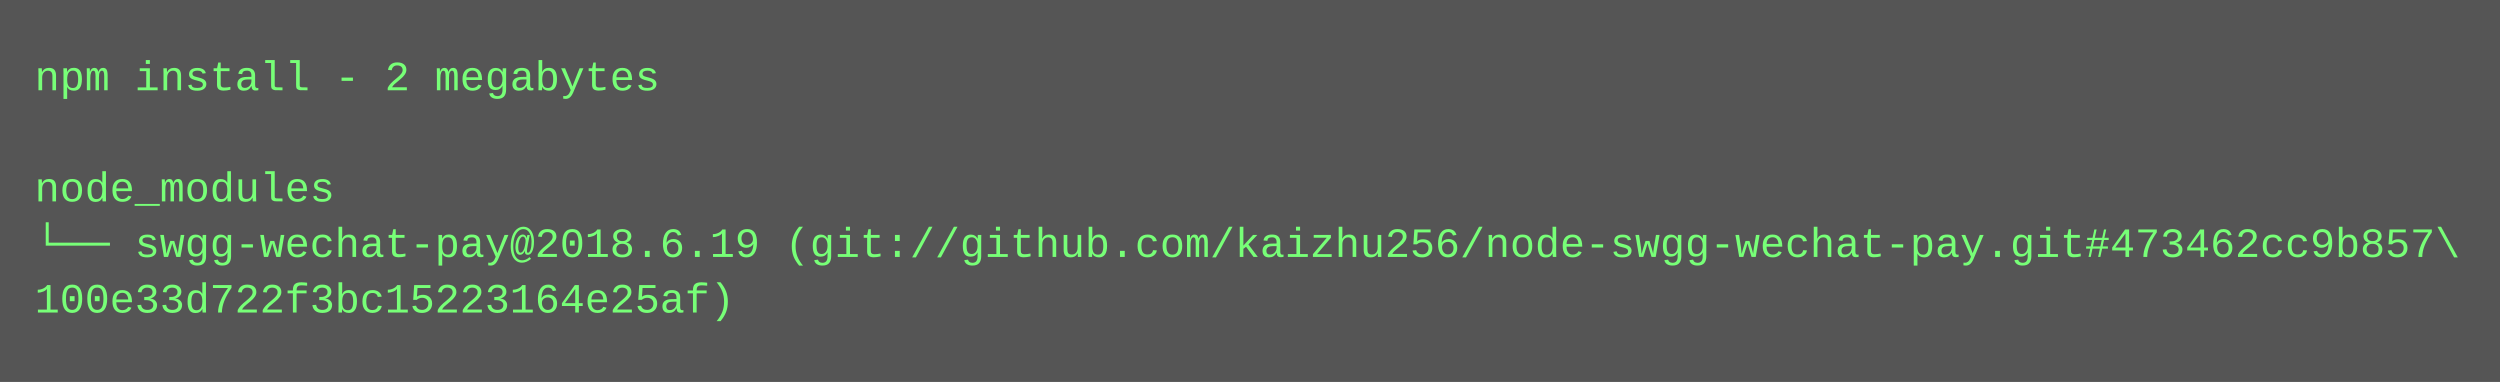
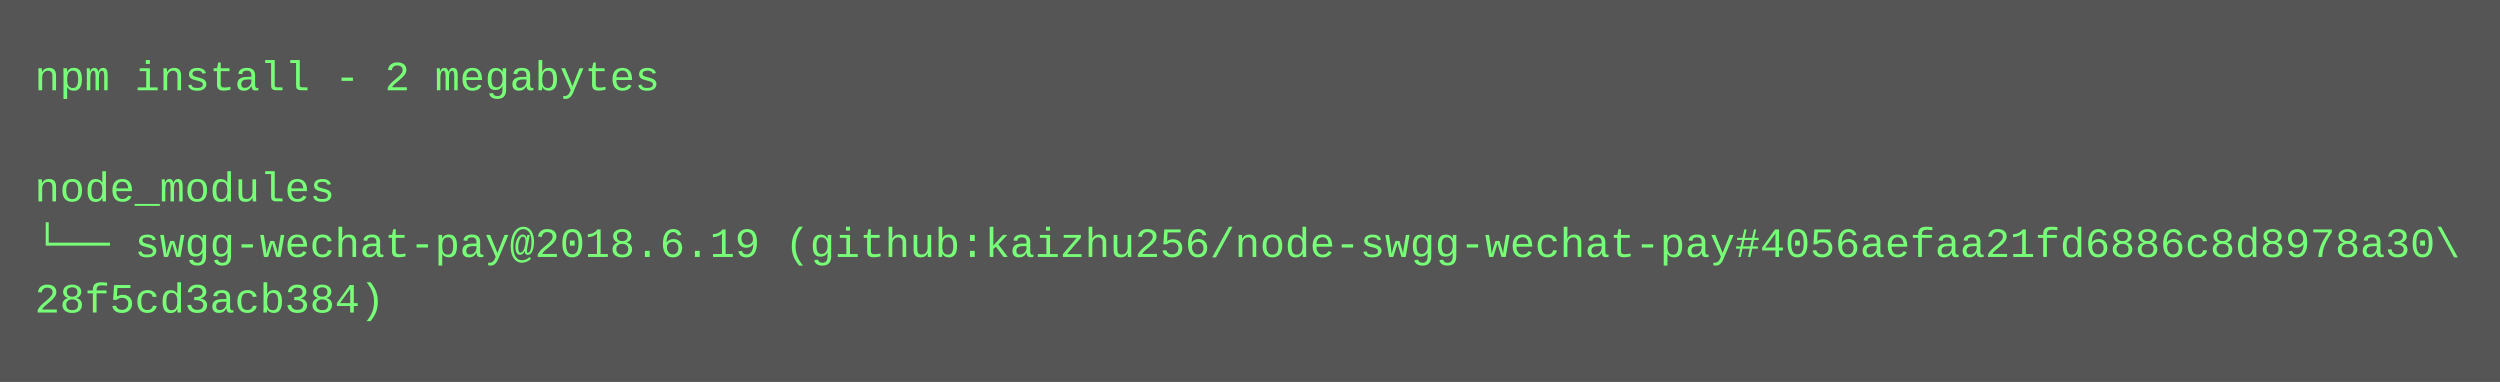
<svg xmlns="http://www.w3.org/2000/svg" height="110" width="720">
  <rect height="110" fill="#555" width="720" />
  <text fill="#7f7" font-family="Courier New" font-size="12" xml:space="preserve">
    <tspan x="10" y="26">npm install - 2 megabytes</tspan>
    <tspan x="10" y="42" />
    <tspan x="10" y="58">node_modules</tspan>
-     <tspan x="10" y="74">└── swgg-wechat-pay@2018.6.19 (git://github.com/kaizhu256/node-swgg-wechat-pay.git#473462cc9b857\</tspan>
-     <tspan x="10" y="90">100e33d722f3bc15223164e25af)</tspan>
+     <tspan x="10" y="74">└── swgg-wechat-pay@2018.6.19 (github:kaizhu256/node-swgg-wechat-pay#4056aefaa21fd6886c8d8978a30\</tspan>
+     <tspan x="10" y="90">28f5cd3acb384)</tspan>
  </text>
</svg>
